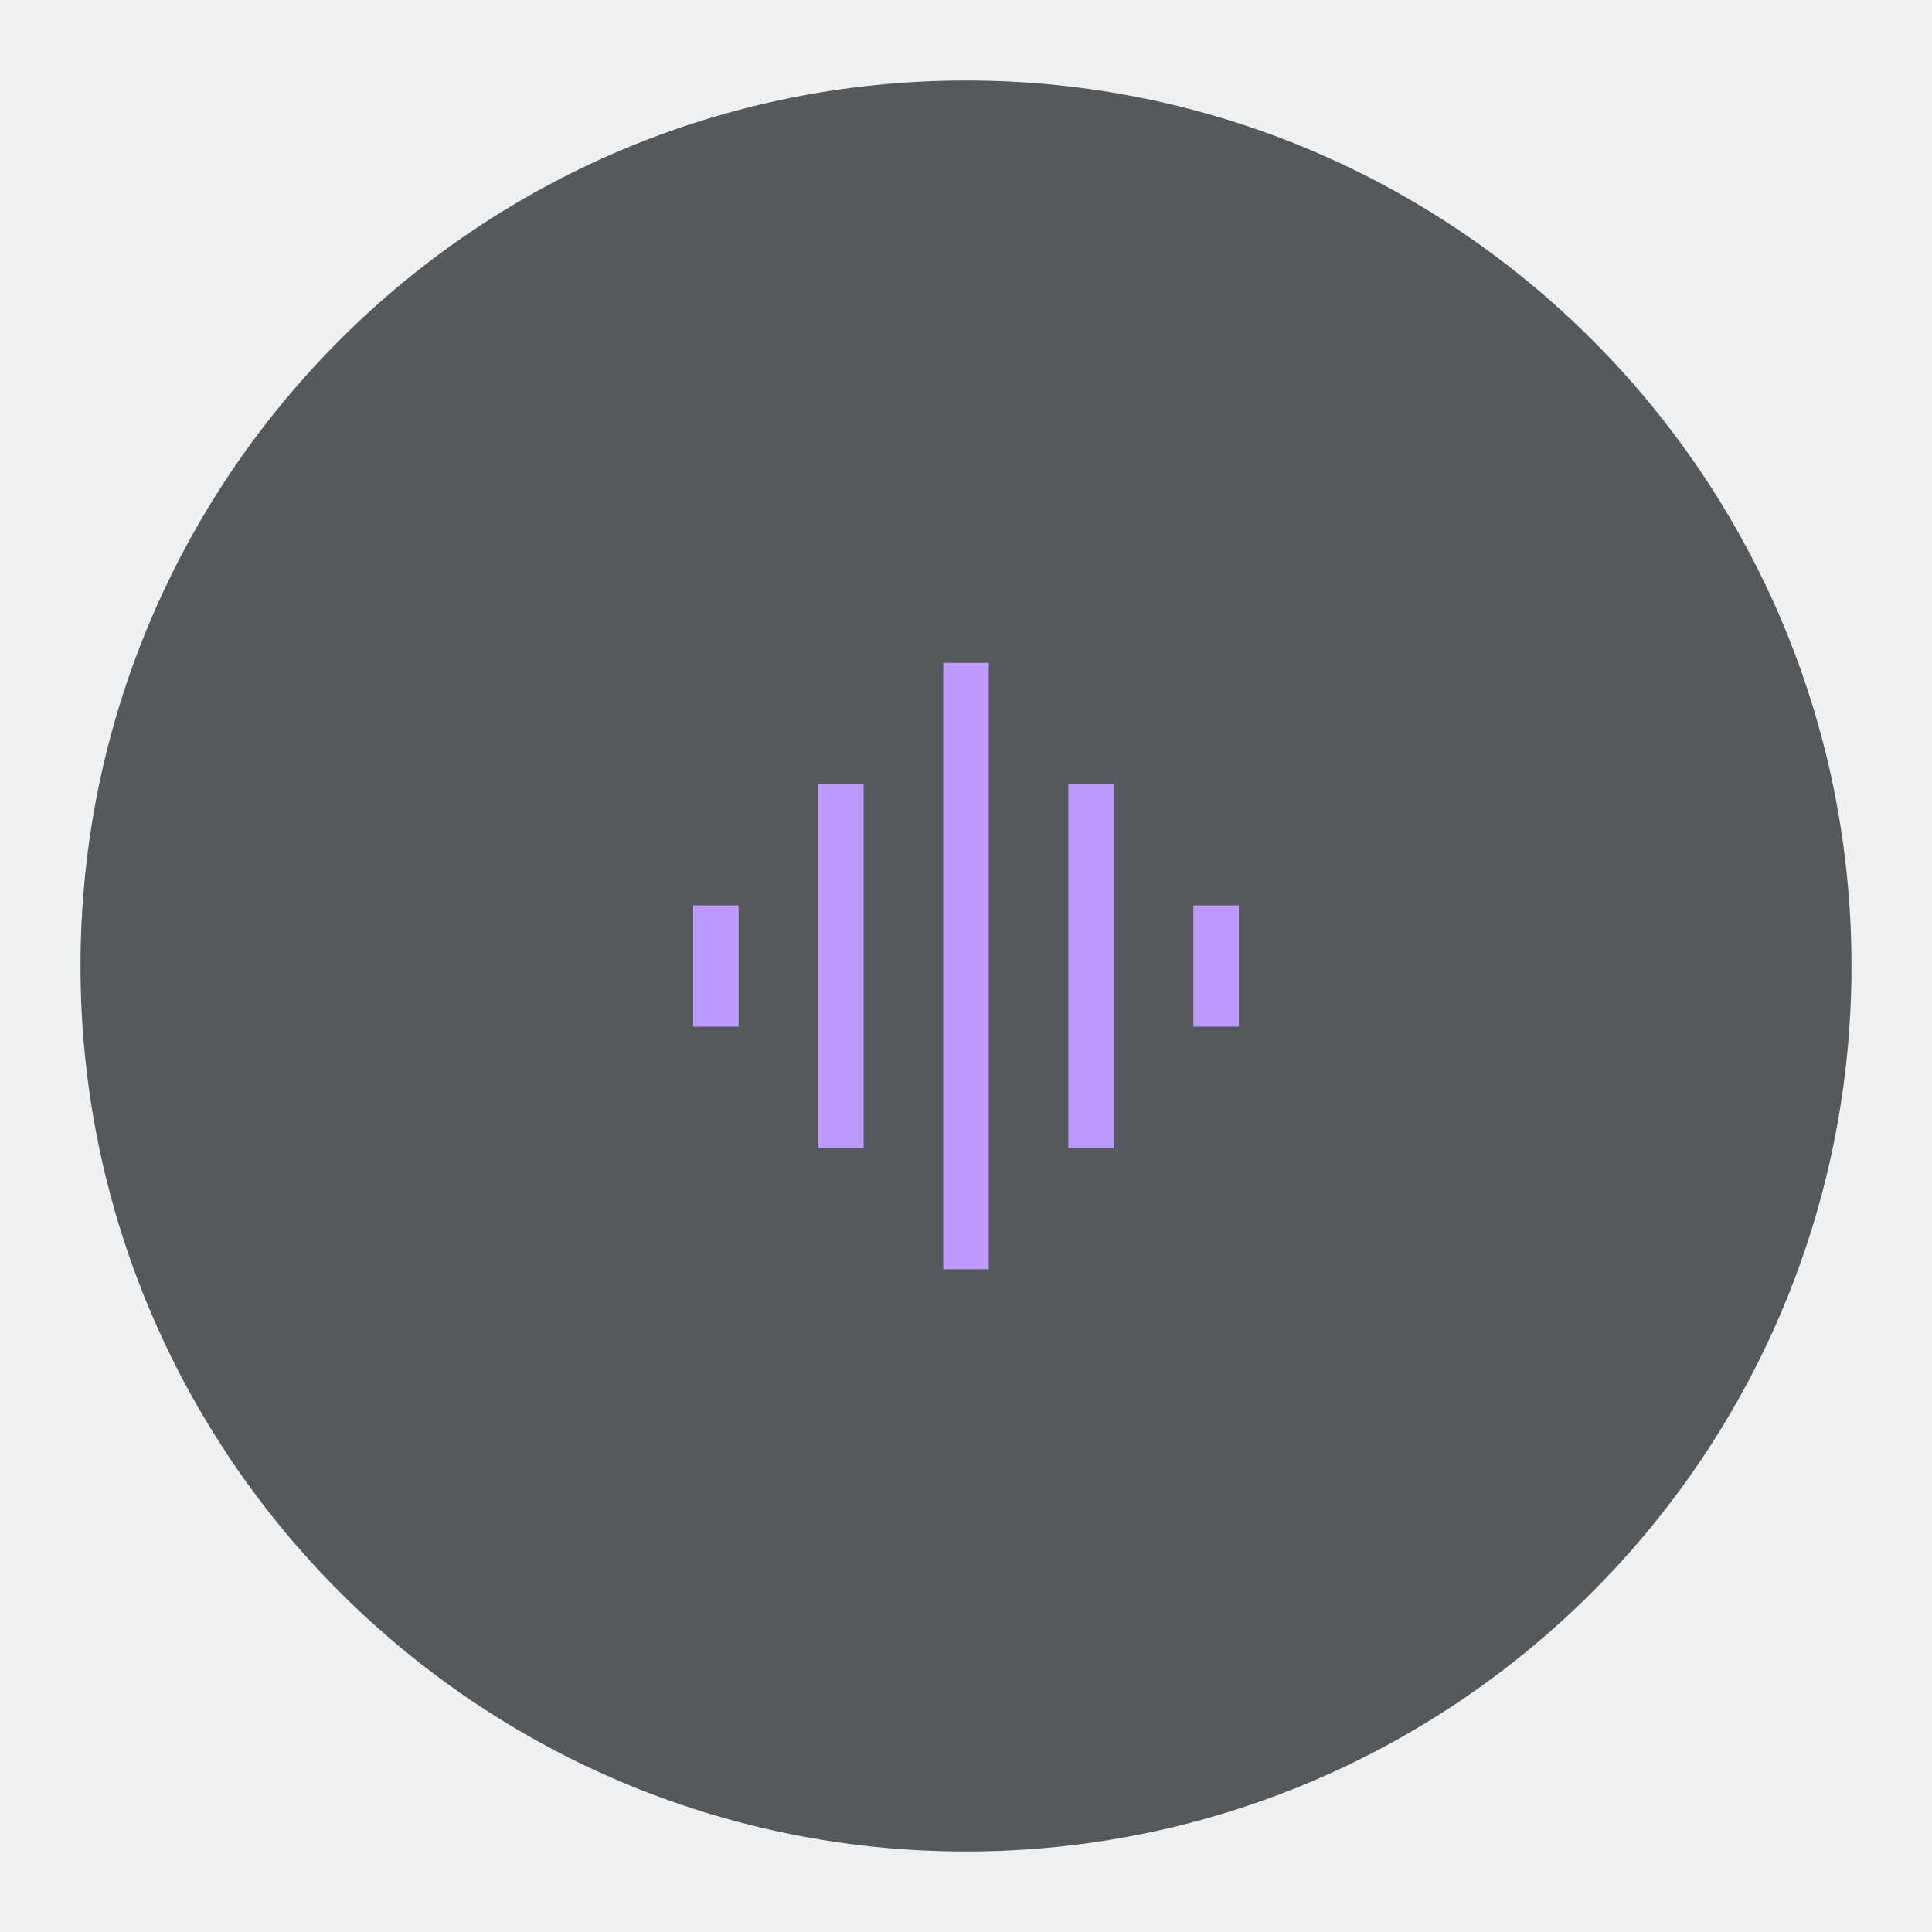
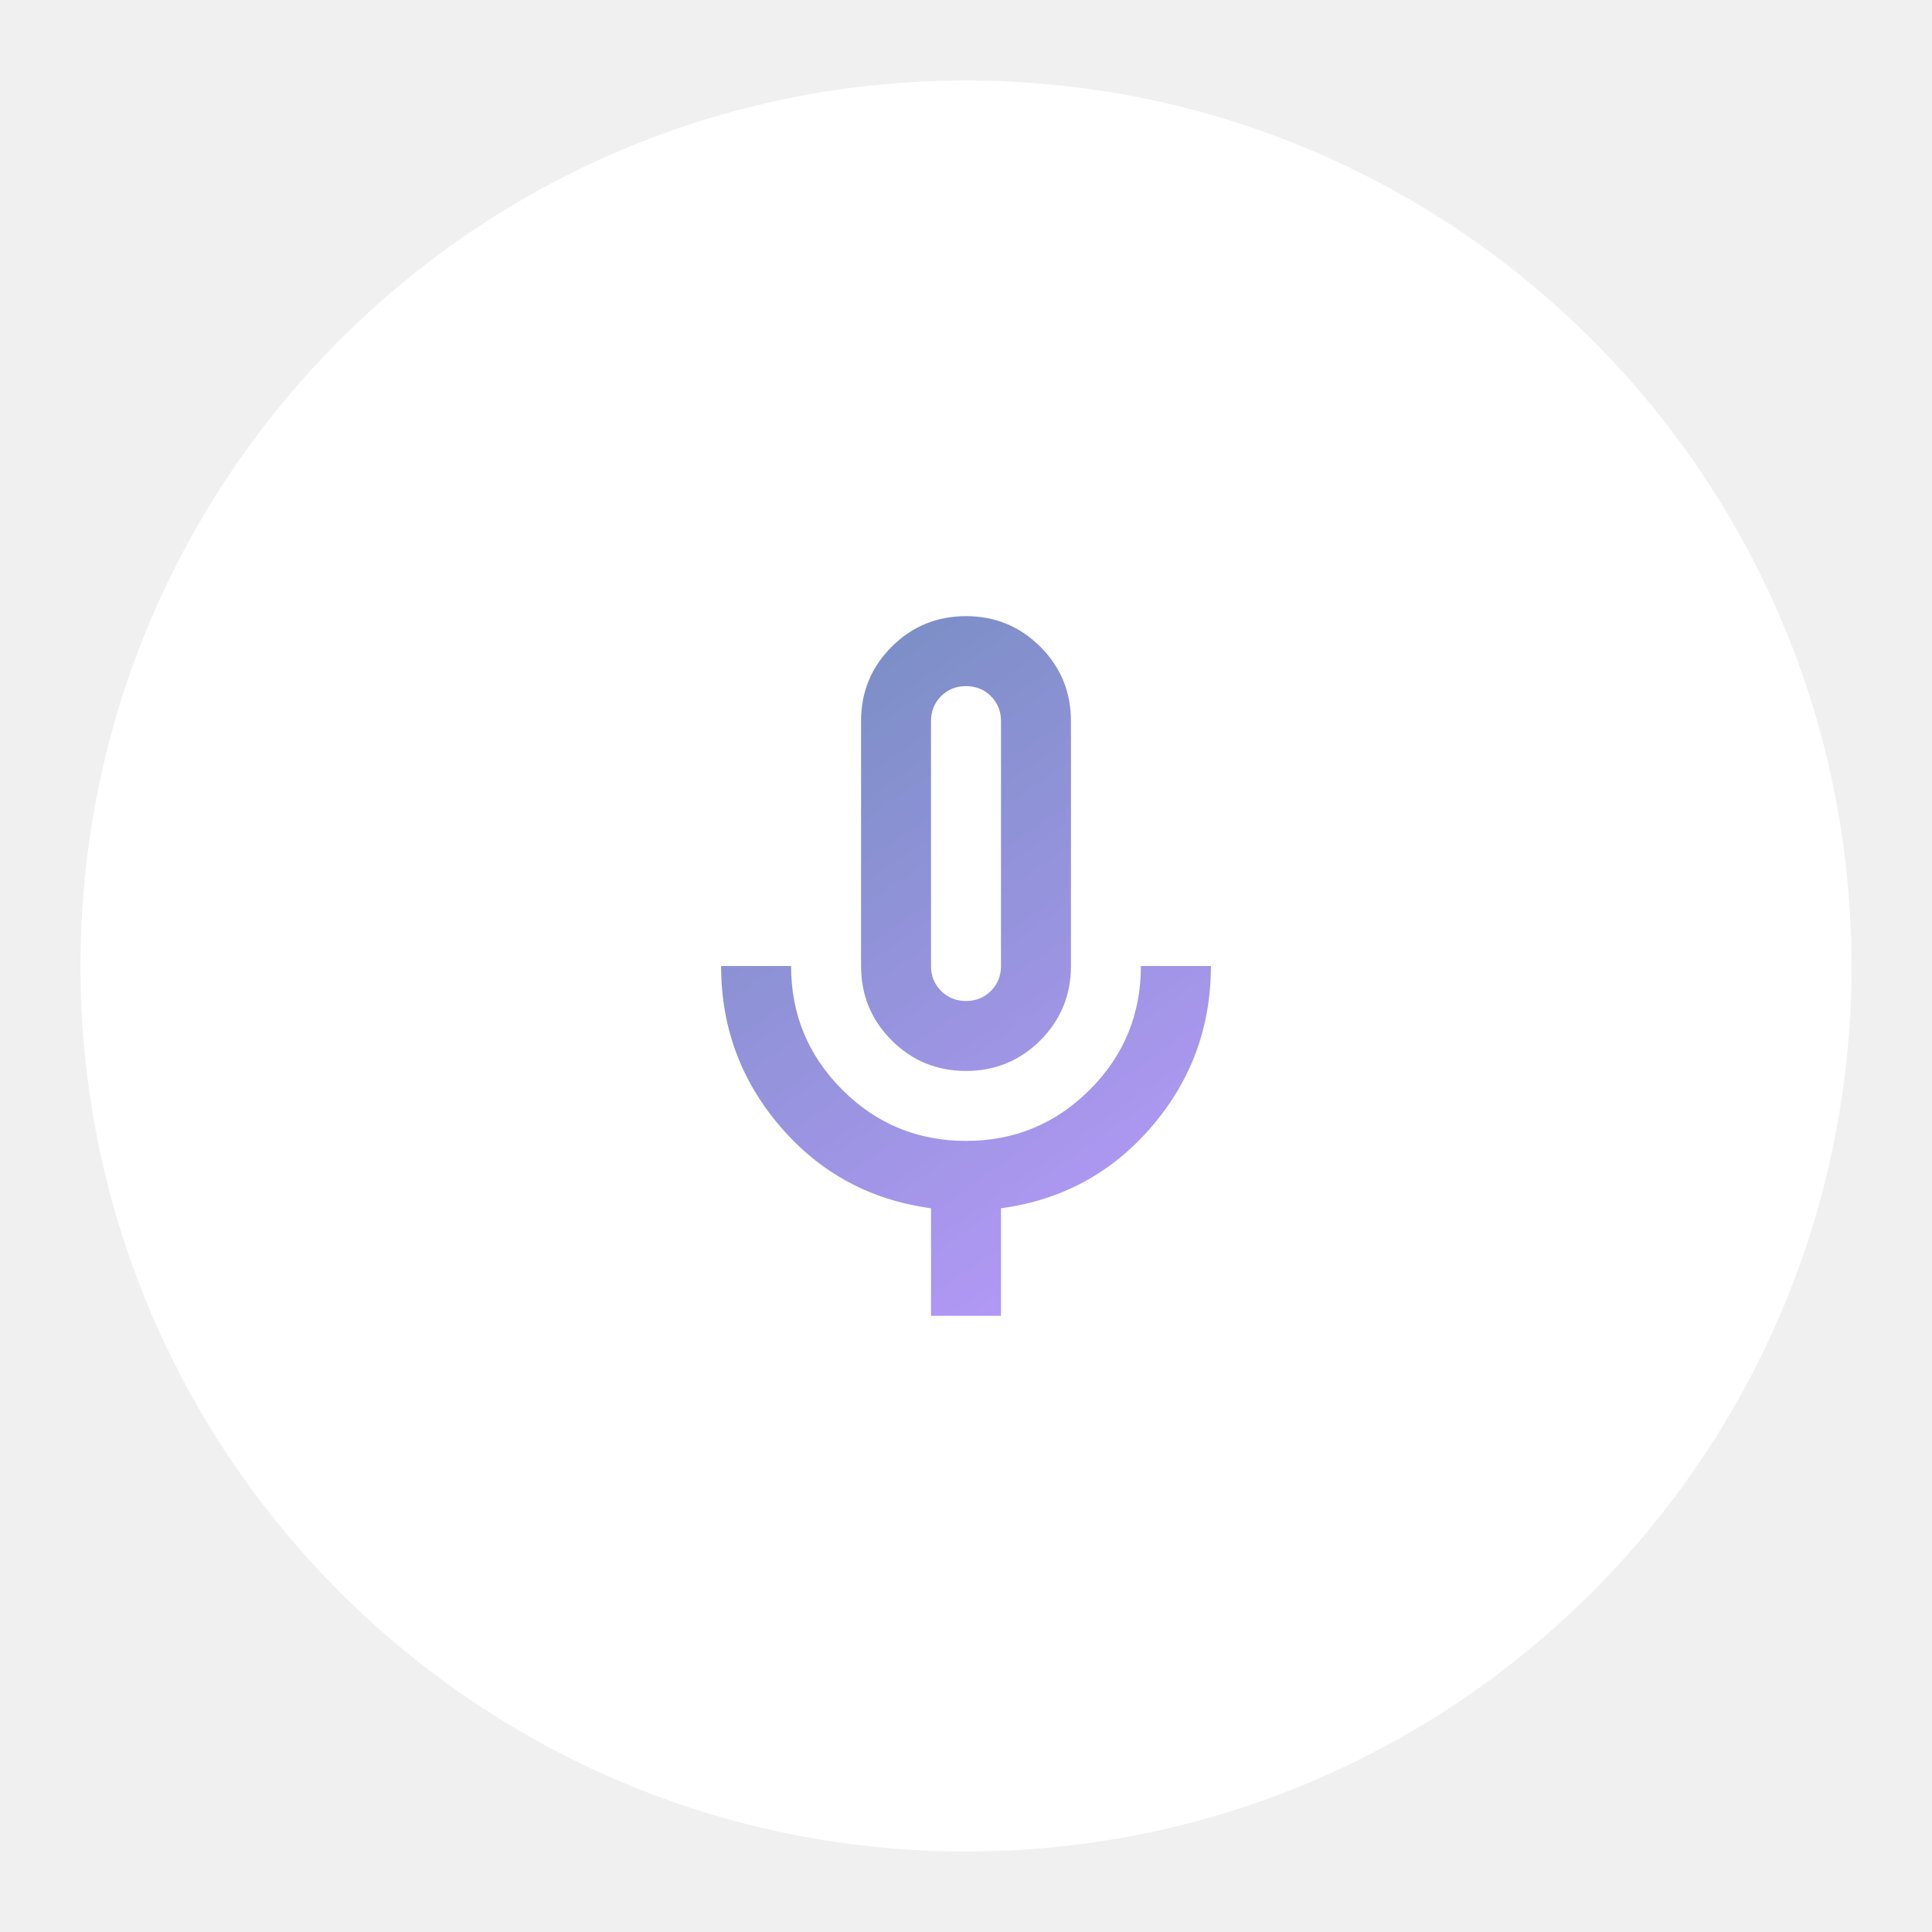
<svg xmlns="http://www.w3.org/2000/svg" version="1.1" viewBox="0 0 192 192" xml:space="preserve">
-   <circle class="a" cx="96" cy="96" r="88" fill="#56595b" />
-   <path d="m81.312 114.08v-36.155h4.519v36.155zm12.428 12.051v-60.257h4.519l0.001 60.257zm-24.856-24.103v-12.051h4.519v12.051zm37.285 12.052v-36.155h4.519v36.155zm12.428-12.052v-12.051h4.519v12.051z" fill="#bd9aff" stroke-width=".075" />
+   <defs>
+     <clipPath id="clip_path">
+       <path d="m51.2 51.2h409.6v409.6h-409.6z" />
+     </clipPath>
+     <linearGradient id="linearGradient337" x1="381.53" x2="136.53" y1="432.02" y2="85.33" gradientUnits="userSpaceOnUse">
+       <stop stop-color="#bd9aff" offset="0" />
+       <stop stop-color="#728dbe" offset="1" />
+     </linearGradient>
+   </defs>
+   <circle class="a" cx="96" cy="96" r="88" fill="#fff" />
+   <path id="path" transform="matrix(.20371 0 0 .20371 43.85 43.85)" d="m256 307.2c-14.22 0-26.31-4.98-36.27-14.93-9.95-9.96-14.93-22.05-14.93-36.27v-119.47c0-14.22 4.98-26.31 14.93-36.26 9.96-9.96 22.05-14.94 36.27-14.94s26.31 4.98 36.27 14.94c9.95 9.95 14.93 22.04 14.93 36.26v119.47c0 14.22-4.98 26.31-14.93 36.27-9.96 9.95-22.05 14.93-36.27 14.93zm-17.07 119.47v-52.48c-29.58-3.99-54.04-17.21-73.38-39.68s-29.02-48.64-29.02-78.51h34.14c0 23.61 8.32 43.73 24.96 60.37s36.76 24.96 60.37 24.96 43.73-8.32 60.37-24.96 24.96-36.76 24.96-60.37h34.14c0 29.87-9.67 56.04-29.02 78.51-19.34 22.47-43.8 35.69-73.38 39.68v52.48zm17.07-153.6c4.84 0 8.89-1.64 12.16-4.91s4.91-7.32 4.91-12.16v-119.47c0-4.83-1.64-8.89-4.91-12.16s-7.32-4.9-12.16-4.9-8.89 1.63-12.16 4.9-4.91 7.33-4.91 12.16v119.47c0 4.84 1.64 8.89 4.91 12.16s7.32 4.91 12.16 4.91z" clip-path="url(#clip_path)" fill="url(#linearGradient337)" />
</svg>
